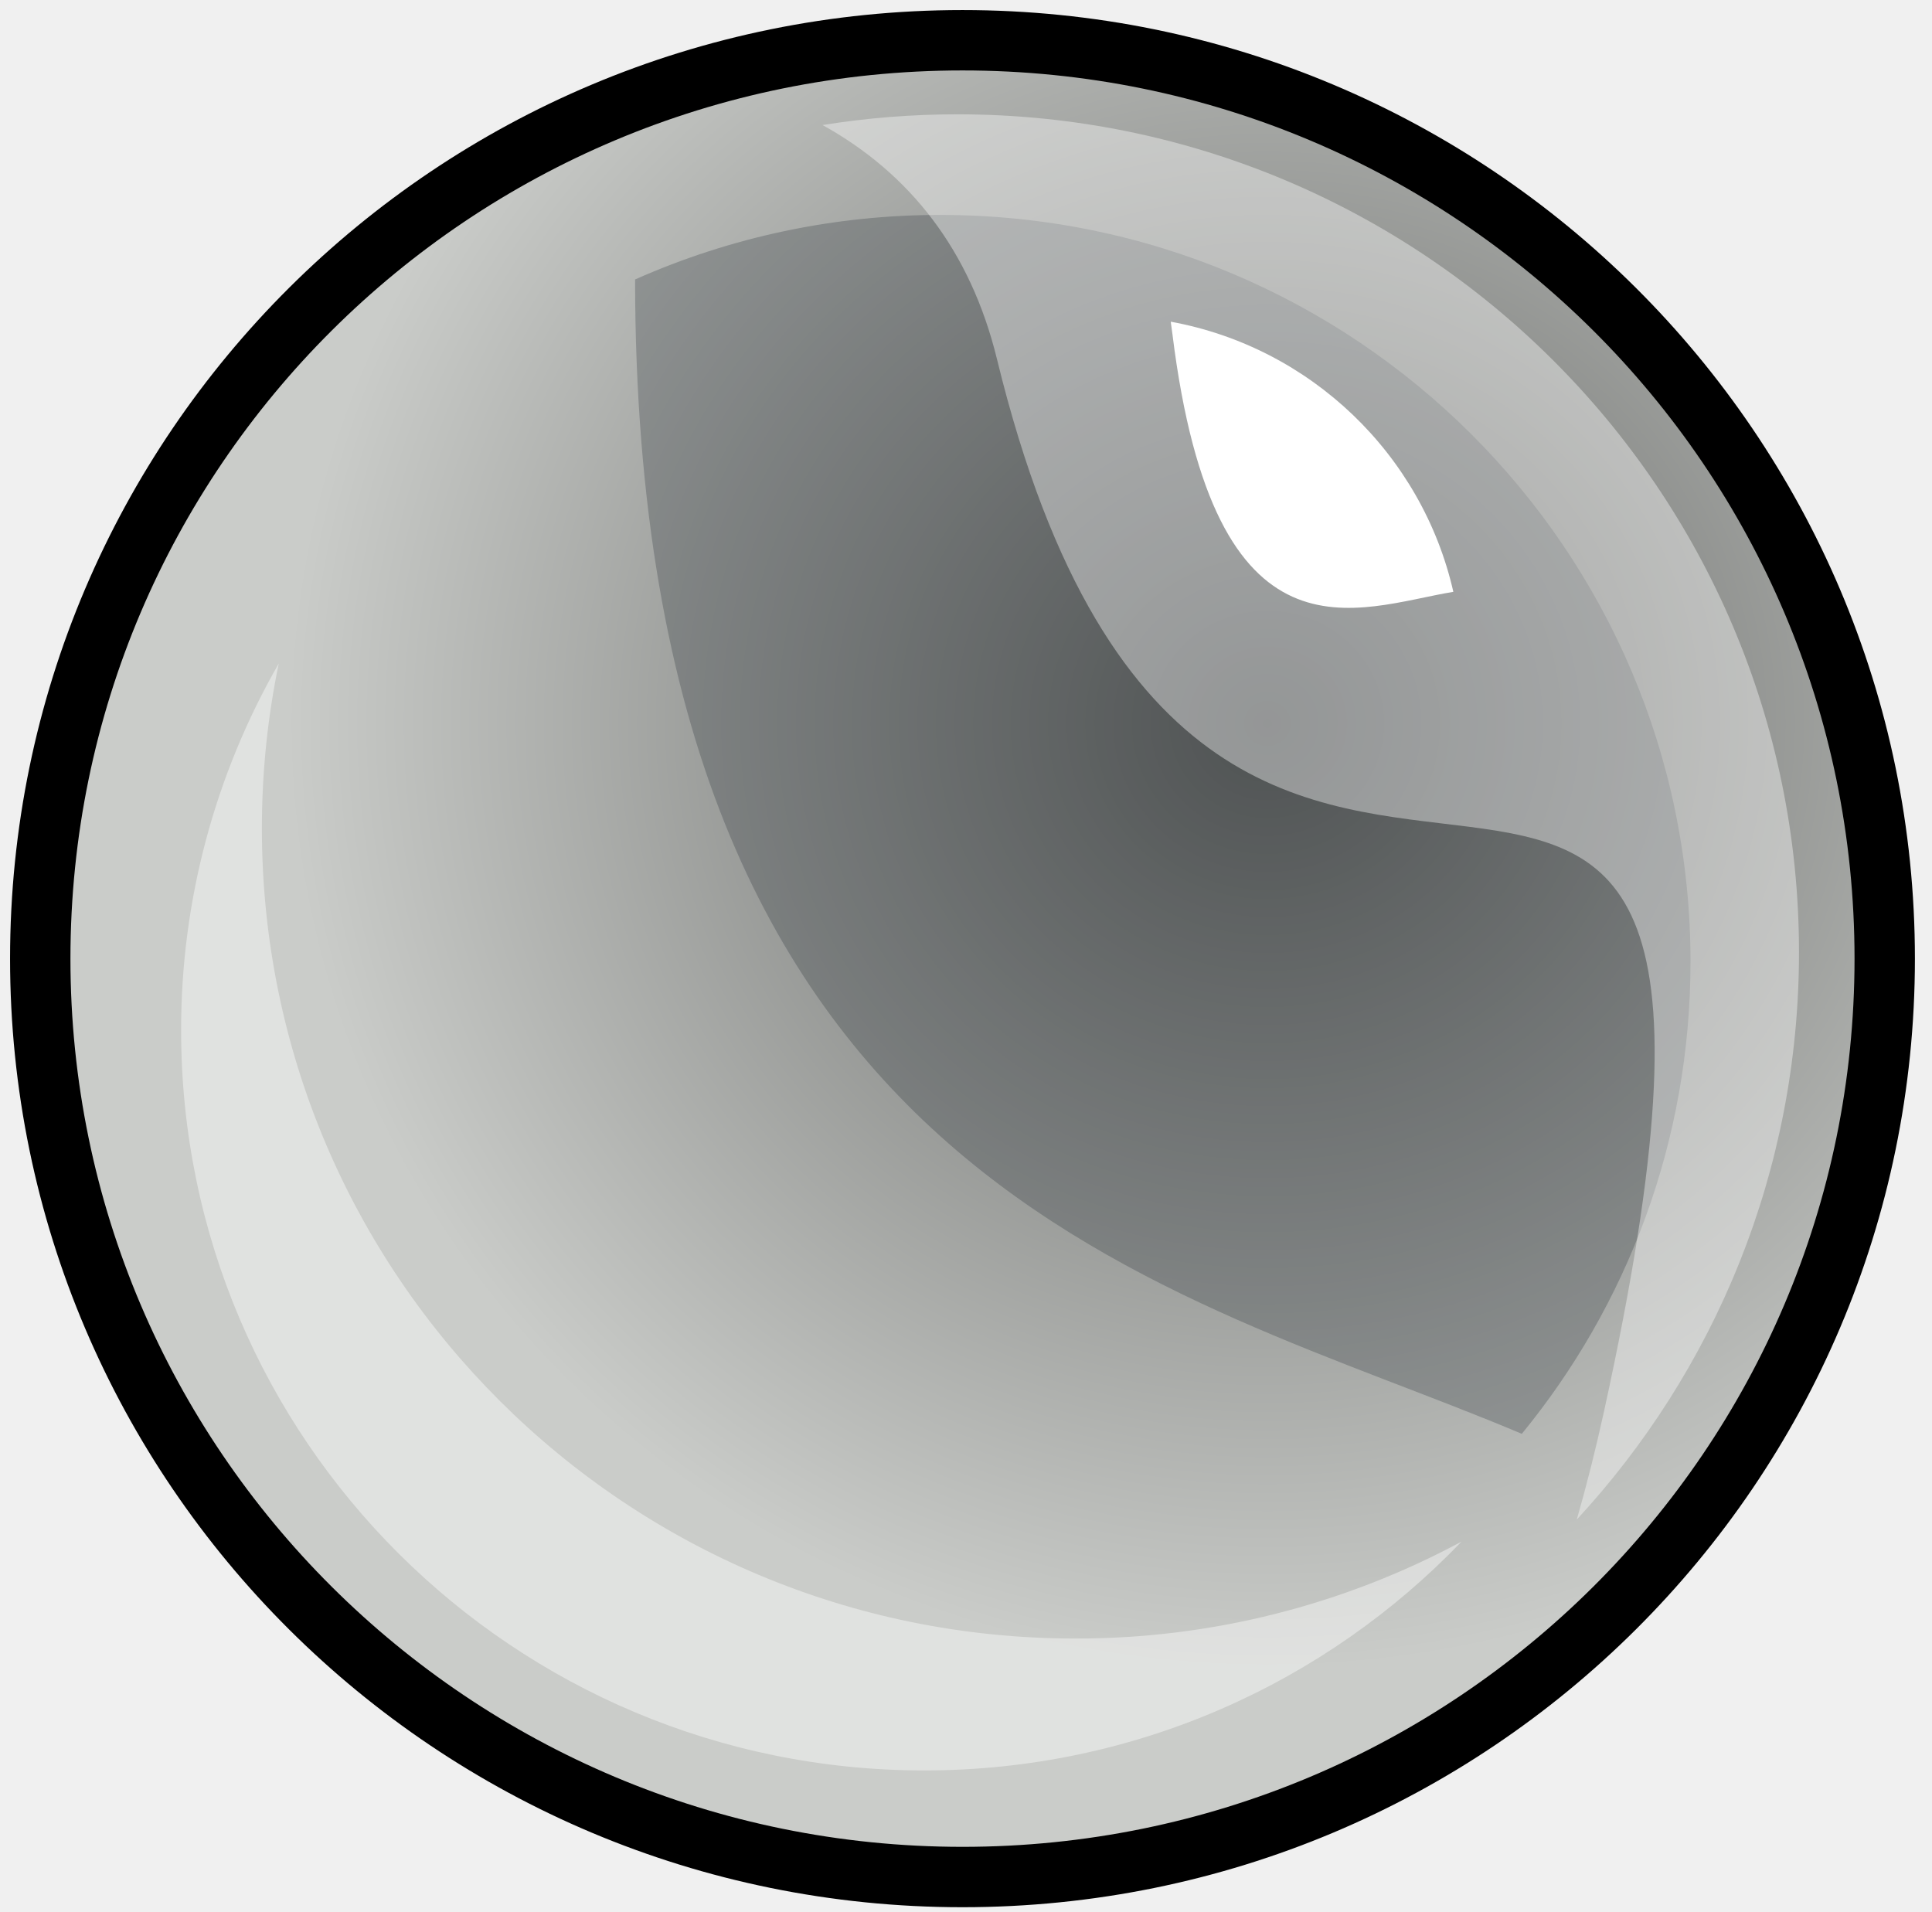
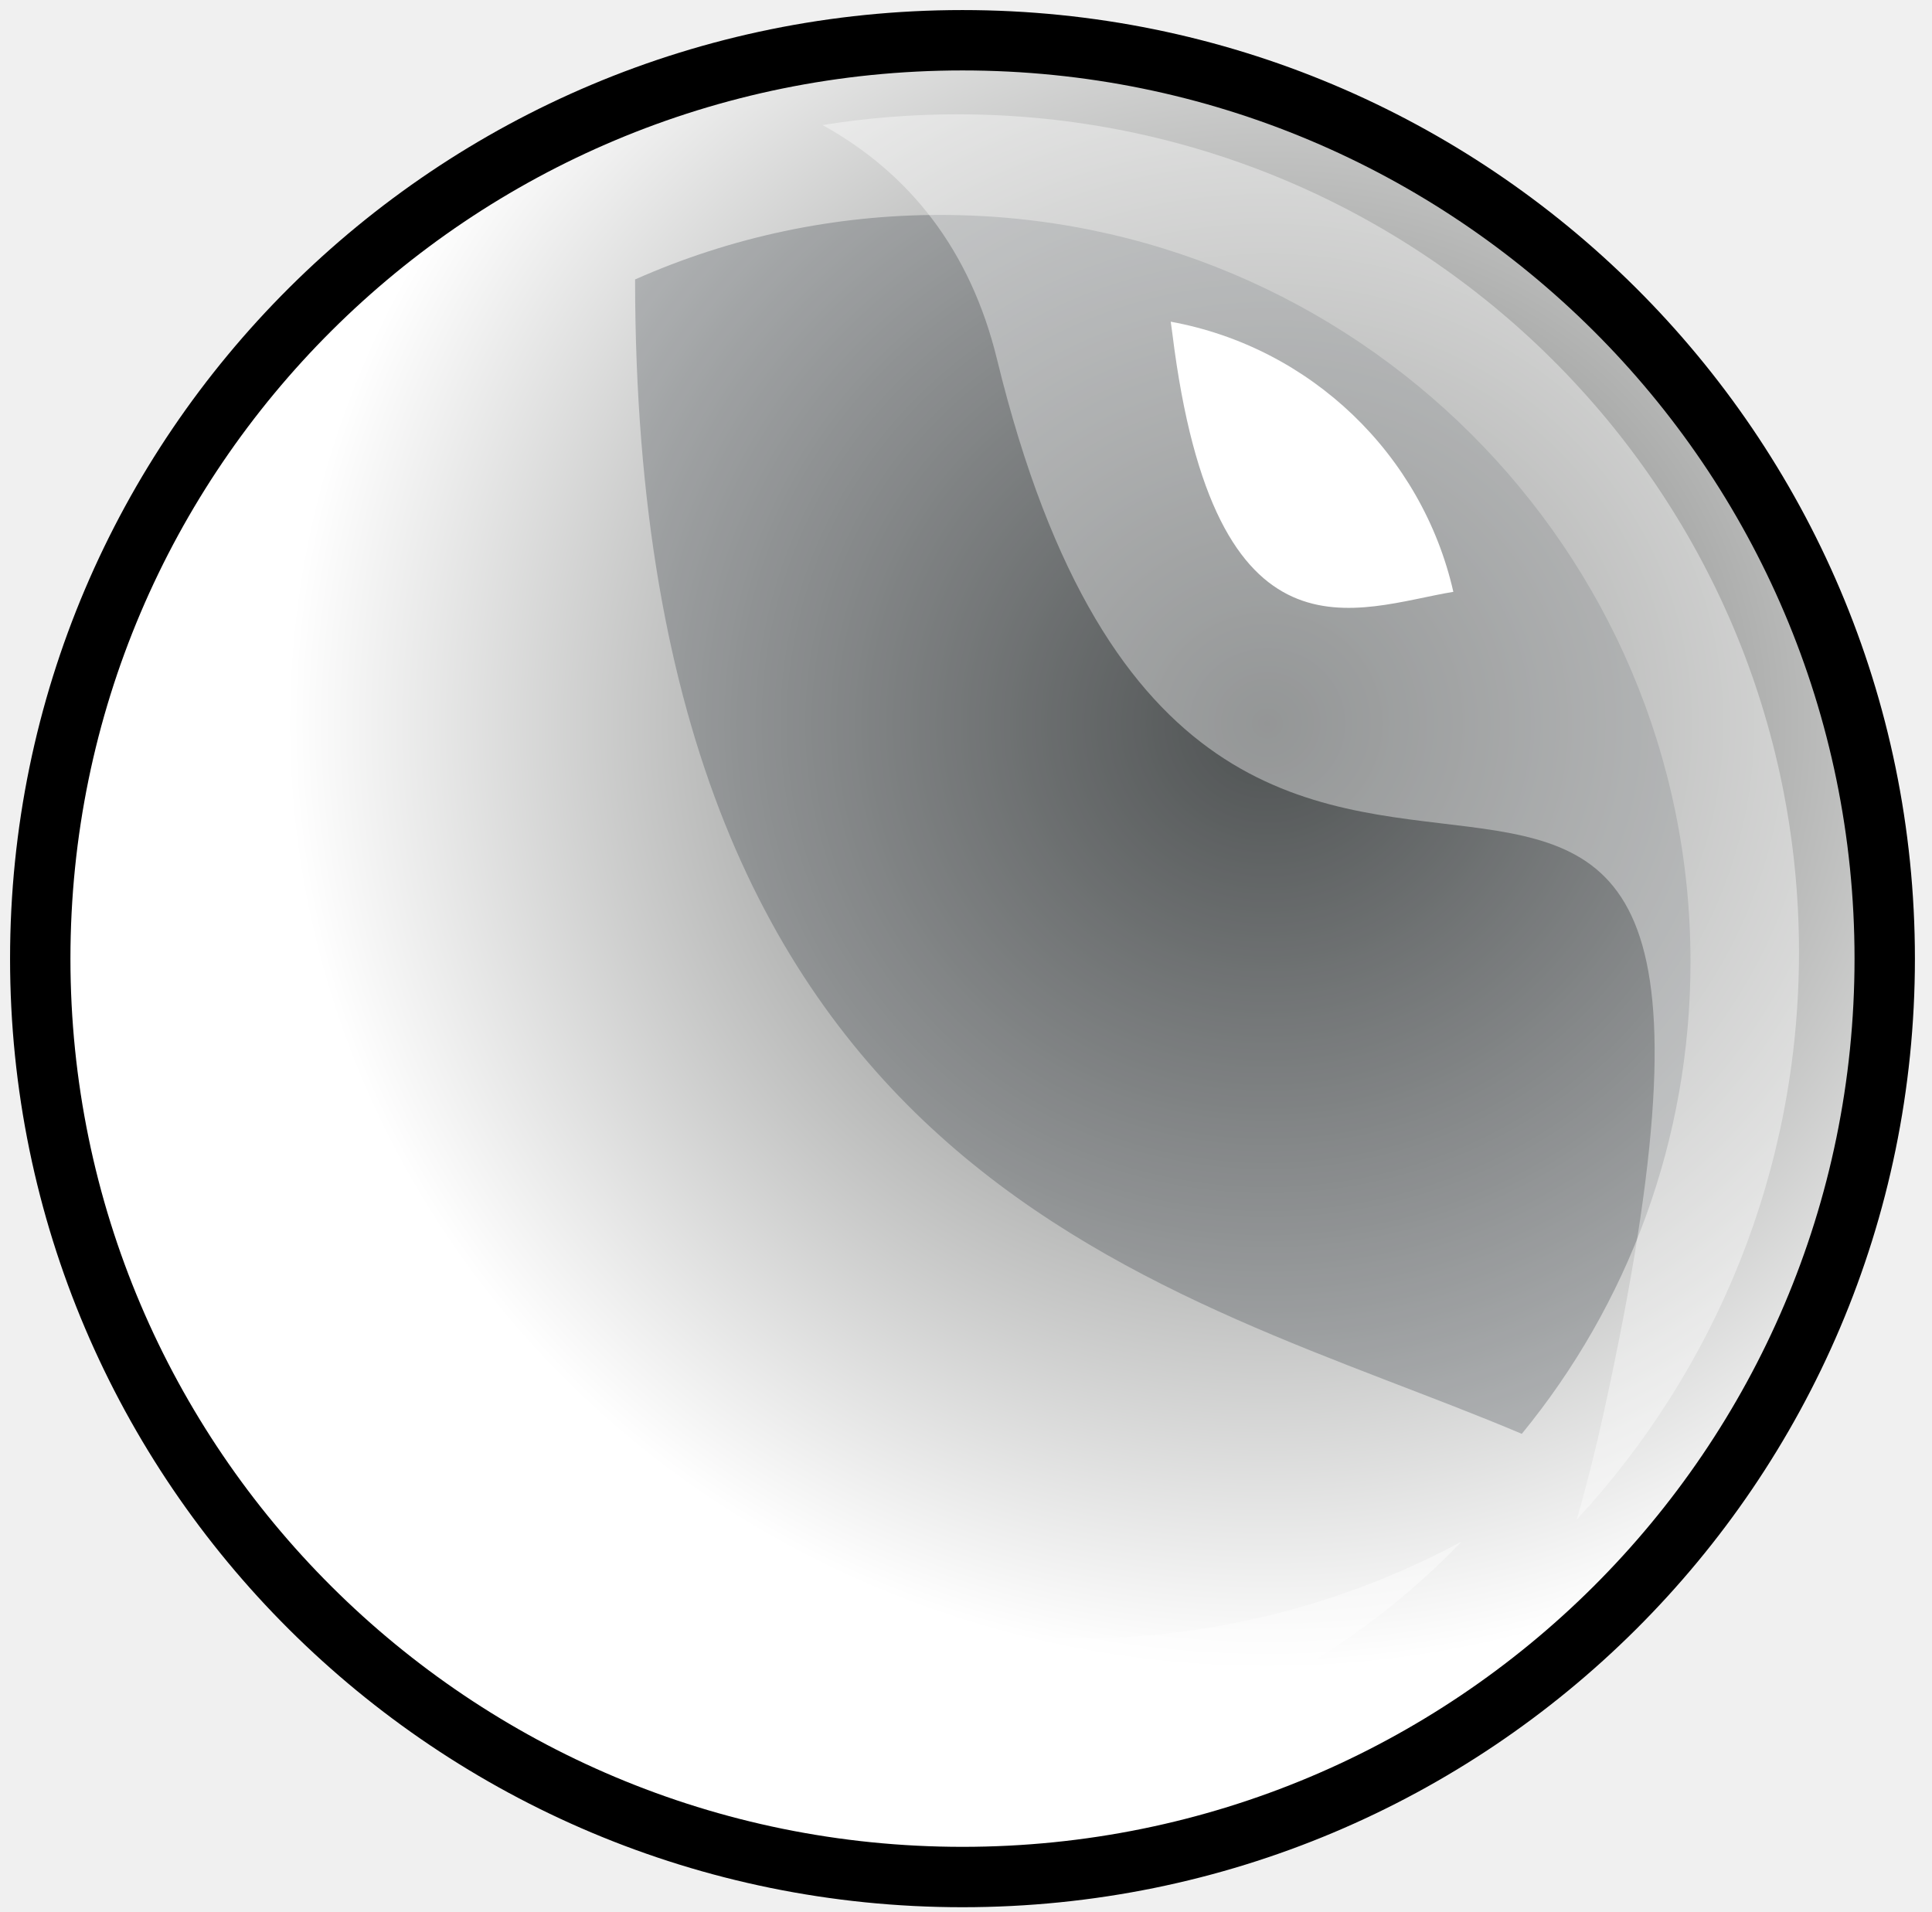
<svg xmlns="http://www.w3.org/2000/svg" width="96" height="95" viewBox="0 0 96 95">
  <defs>
    <radialGradient cx="66.253%" cy="36.998%" fx="66.253%" fy="36.998%" r="52.264%" id="a">
      <stop stop-color="#616361" offset="0%" />
-       <stop stop-color="#CACCC9" offset="100%" />
+       <stop stop-color="#FFF" offset="100%" />
    </radialGradient>
  </defs>
  <g fill="none" fill-rule="evenodd">
    <path d="M45.825 91.264c25.309 0 45.826-20.43 45.826-45.632C91.65 20.43 71.134 0 45.825 0 20.517 0 0 20.43 0 45.632c0 25.202 20.517 45.632 45.825 45.632z" stroke="#000" stroke-width="3" fill="url(#a)" transform="translate(2 2)" />
    <path d="M31.556 13.886a37.27 37.27 0 0 1 15.176-3.206C67.315 10.68 84 27.295 84 47.79c0 8.896-3.143 17.06-8.383 23.453-17.306-7.331-44.036-12.084-44.06-57.357z" fill="#131C26" opacity=".239" />
    <path d="M40.871 6.213a42.285 42.285 0 0 1 6.71-.533c23.092 0 41.81 18.64 41.81 41.634 0 10.874-4.186 20.775-11.042 28.19.49-1.71.938-3.482 1.341-5.32 11.492-52.329-19.296-7.84-30.148-52.329-1.33-5.454-4.367-9.258-8.67-11.642z" fill="#FFF" opacity=".394" />
    <path d="M72.216 29.406c-1.552-6.827-7.086-12.15-14.043-13.422.03.199.058.401.083.607 2.1 16.949 9.17 13.609 13.96 12.815z" fill="#FFF" />
    <path d="M13.851 32.968A36.481 36.481 0 0 0 9 51.198c0 20.308 16.532 36.77 36.925 36.77 10.5 0 19.975-4.364 26.698-11.37a40.378 40.378 0 0 1-19.187 4.816c-22.325 0-40.423-18.022-40.423-40.252 0-2.808.289-5.549.838-8.194z" fill="#FFF" opacity=".422" />
  </g>
</svg>
